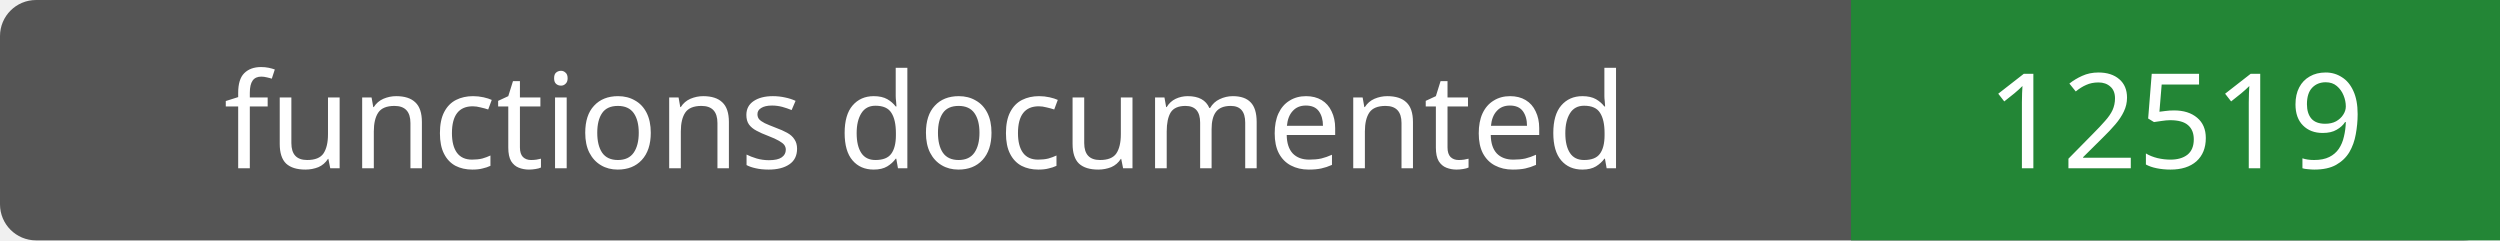
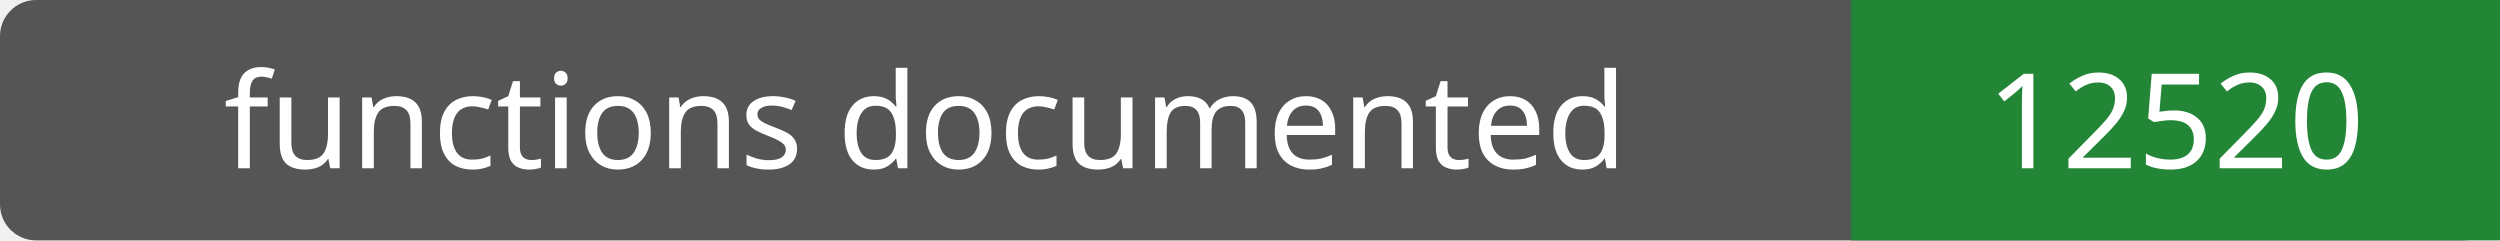
- <svg xmlns="http://www.w3.org/2000/svg" width="208" height="20" role="img" aria-label="functions documented: 12519">
+ <svg xmlns="http://www.w3.org/2000/svg" width="208" height="20" role="img" aria-label="functions documented: 12520">
  <rect width="208" height="20" rx="3" fill="#555" />
  <path fill="#238636" d="M154 0h54v20H154z" />
  <g fill="#fff" text-anchor="middle" font-family="Verdana,sans-serif" font-size="11">
    <text x="77.0" y="14">functions documented</text>
-     <text x="181.0" y="14">12519</text>
+     <text x="181.0" y="14">12520</text>
  </g>
</svg>
